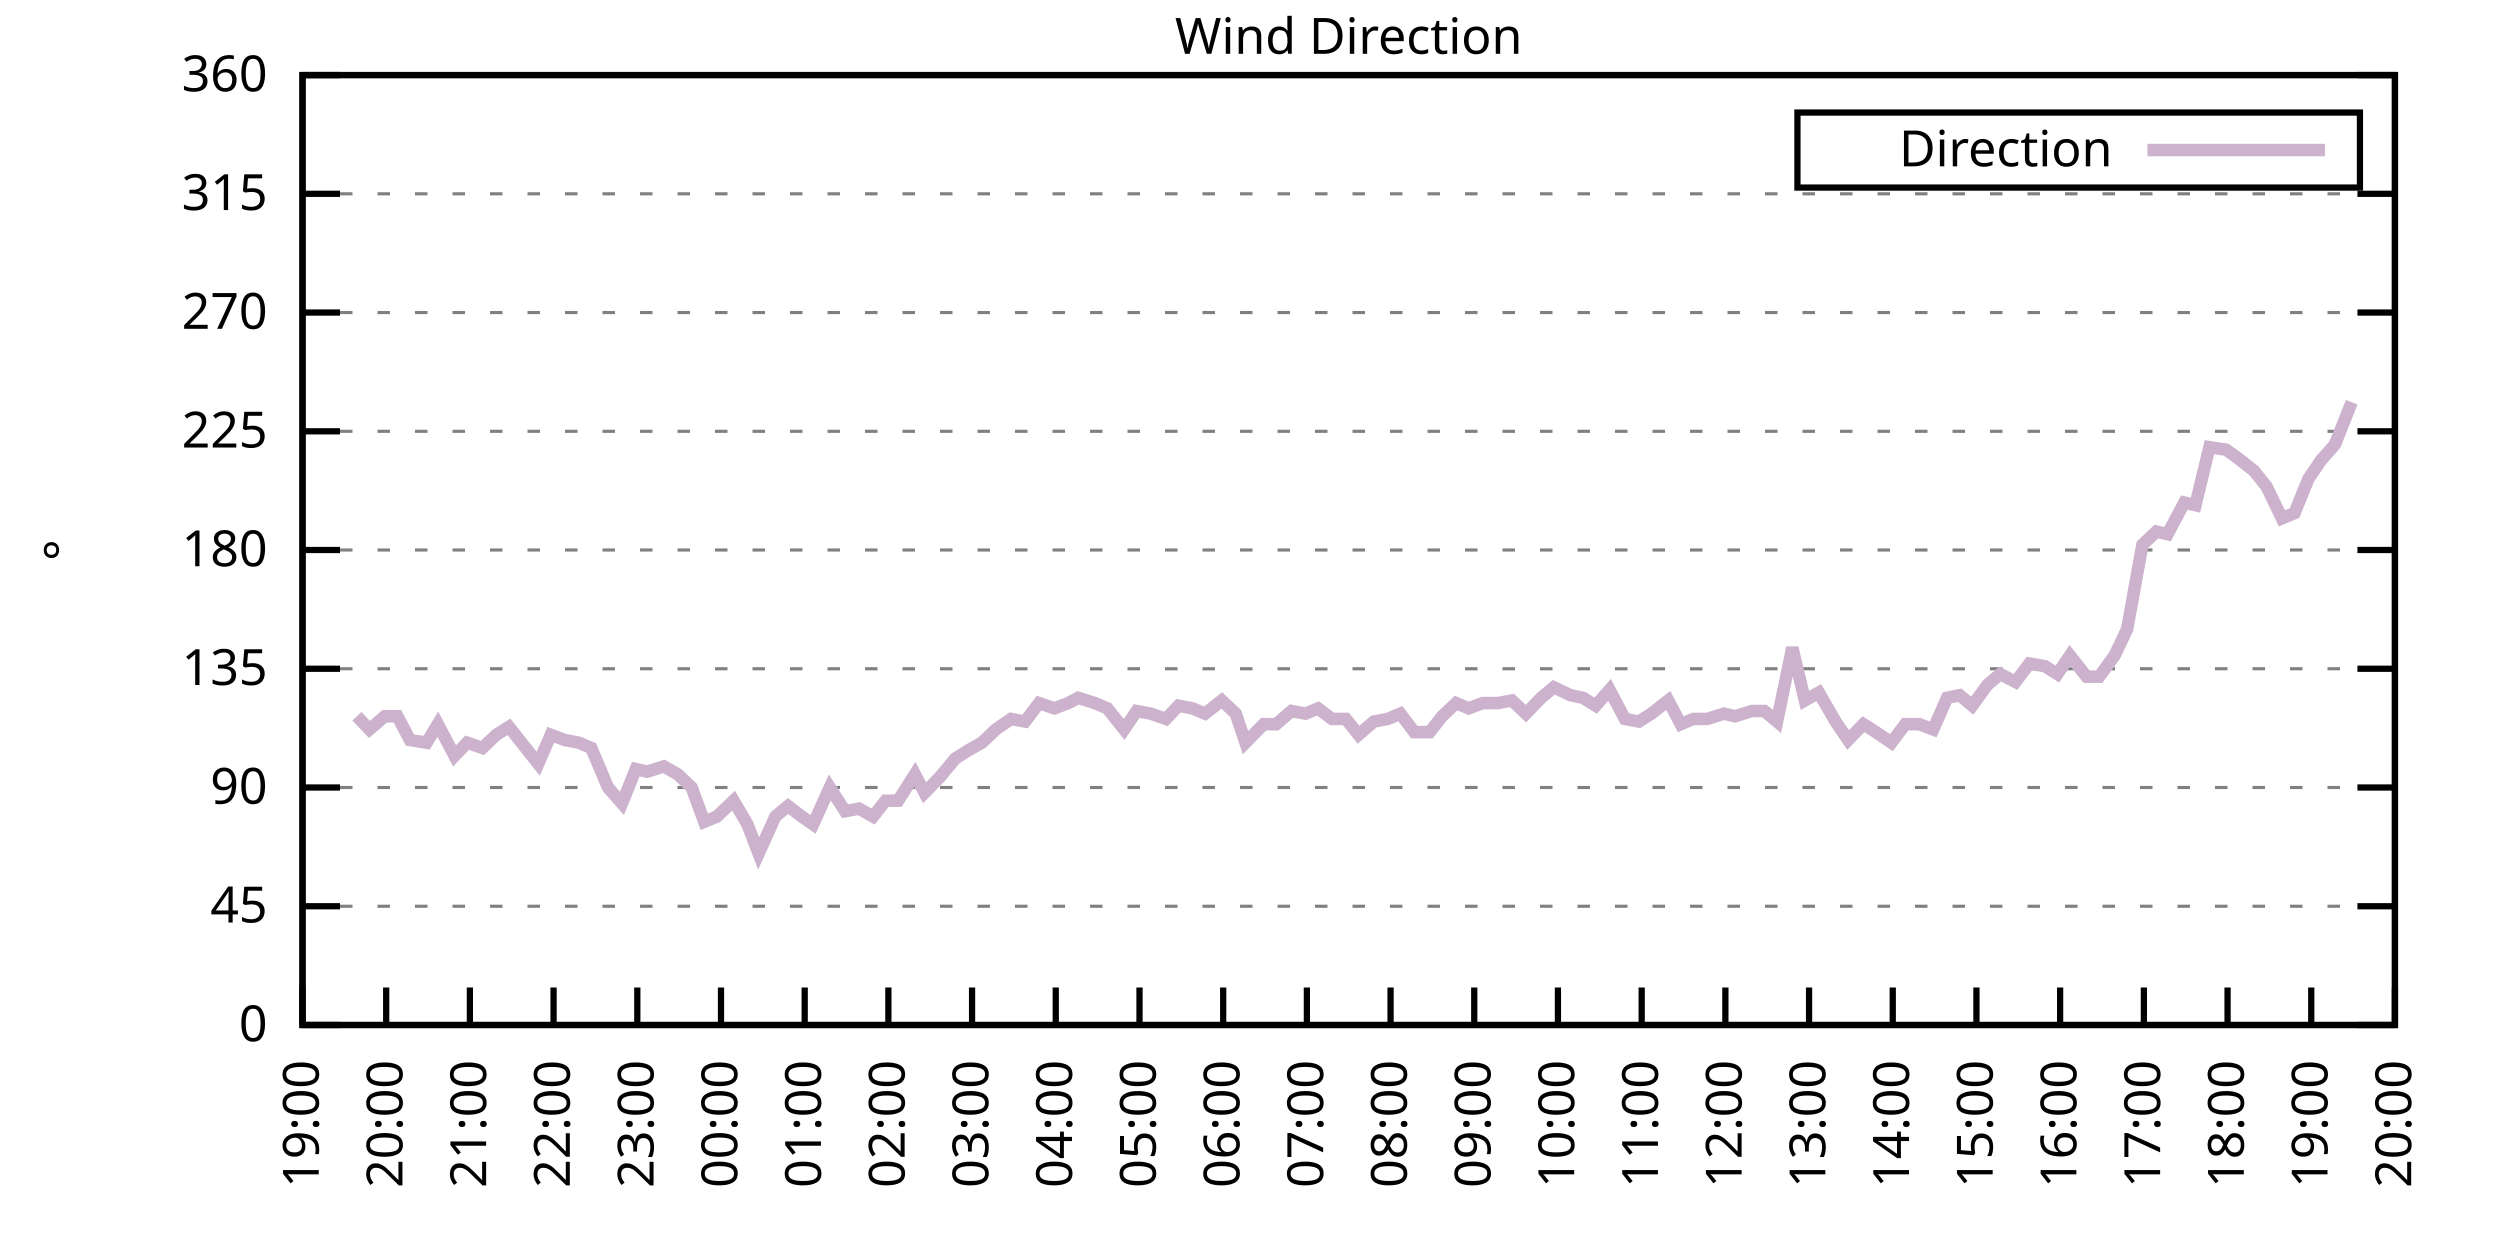
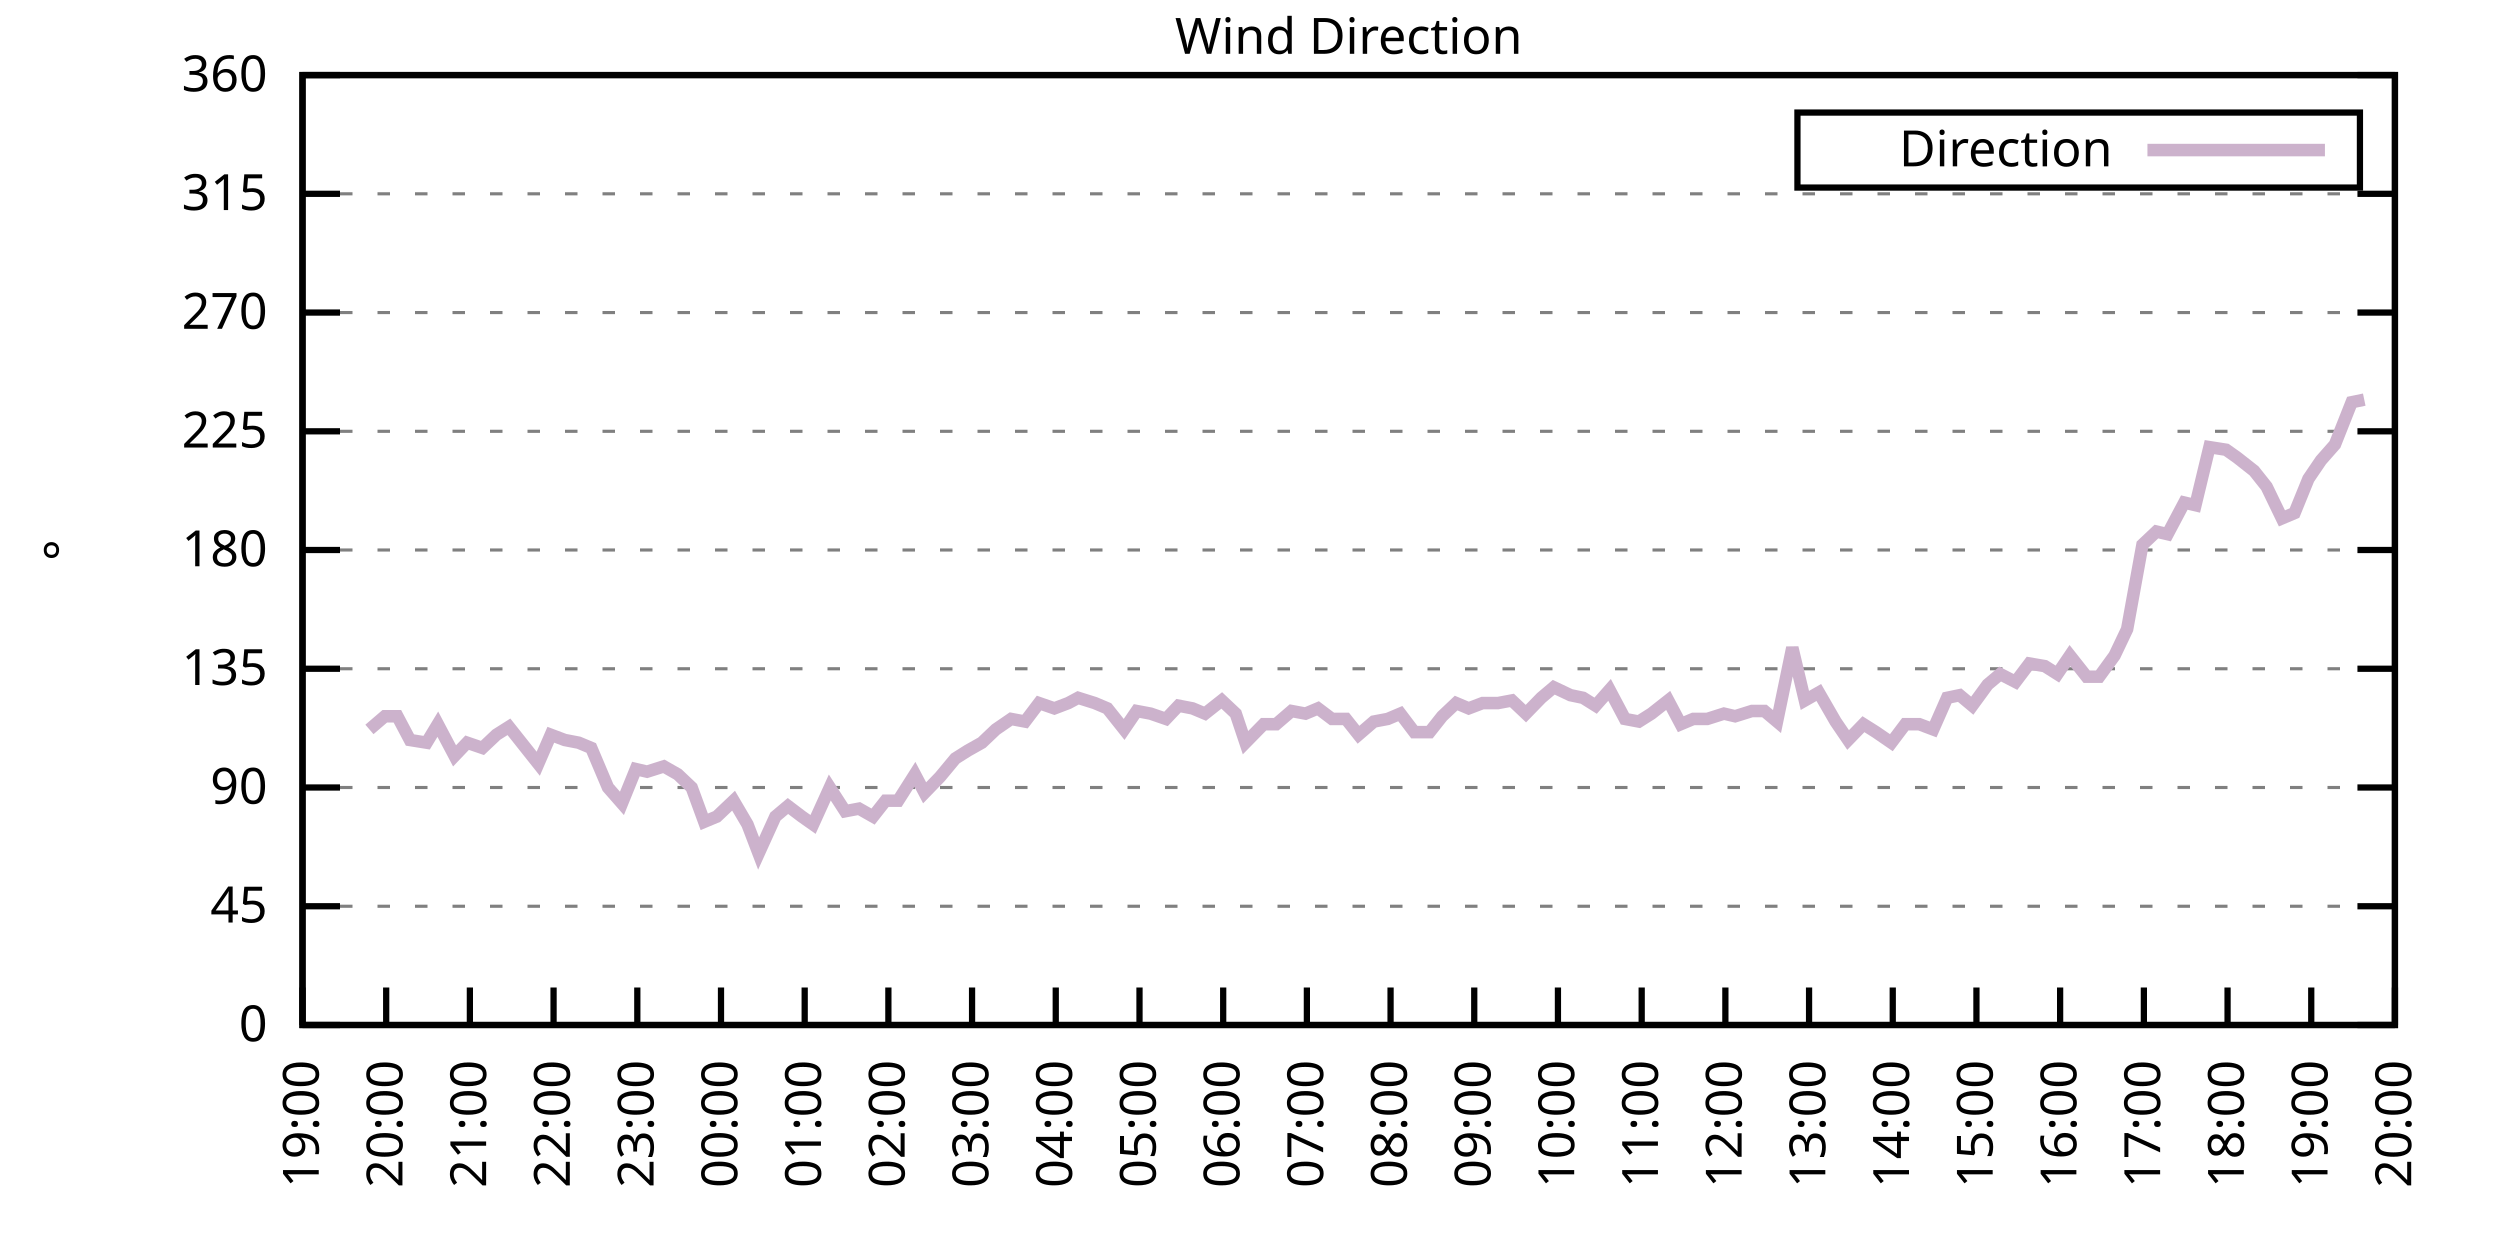
<svg xmlns="http://www.w3.org/2000/svg" xmlns:xlink="http://www.w3.org/1999/xlink" width="400" height="200" viewBox="0 0 400 200">
  <g id="gnuplot_canvas">
    <rect x="0" y="0" width="400" height="200" fill="none" />
    <defs>
      <circle id="gpDot" r="0.5" stroke-width="0.5" stroke="currentColor" />
      <path id="gpPt0" stroke-width="0.333" stroke="currentColor" d="M-1,0 h2 M0,-1 v2" />
      <path id="gpPt1" stroke-width="0.333" stroke="currentColor" d="M-1,-1 L1,1 M1,-1 L-1,1" />
      <path id="gpPt2" stroke-width="0.333" stroke="currentColor" d="M-1,0 L1,0 M0,-1 L0,1 M-1,-1 L1,1 M-1,1 L1,-1" />
      <rect id="gpPt3" stroke-width="0.333" stroke="currentColor" x="-1" y="-1" width="2" height="2" />
      <rect id="gpPt4" stroke-width="0.333" stroke="currentColor" fill="currentColor" x="-1" y="-1" width="2" height="2" />
      <circle id="gpPt5" stroke-width="0.333" stroke="currentColor" cx="0" cy="0" r="1" />
      <use xlink:href="#gpPt5" id="gpPt6" fill="currentColor" stroke="none" />
      <path id="gpPt7" stroke-width="0.333" stroke="currentColor" d="M0,-1.33 L-1.33,0.67 L1.33,0.67 z" />
      <use xlink:href="#gpPt7" id="gpPt8" fill="currentColor" stroke="none" />
      <use xlink:href="#gpPt7" id="gpPt9" stroke="currentColor" transform="rotate(180)" />
      <use xlink:href="#gpPt9" id="gpPt10" fill="currentColor" stroke="none" />
      <use xlink:href="#gpPt3" id="gpPt11" stroke="currentColor" transform="rotate(45)" />
      <use xlink:href="#gpPt11" id="gpPt12" fill="currentColor" stroke="none" />
      <path id="gpPt13" stroke-width="0.333" stroke="currentColor" d="M0,1.330 L1.265,0.411 L0.782,-1.067 L-0.782,-1.076 L-1.265,0.411 z" />
      <use xlink:href="#gpPt13" id="gpPt14" fill="currentColor" stroke="none" />
      <filter id="textbox" filterUnits="objectBoundingBox" x="0" y="0" height="1" width="1">
        <feFlood flood-color="white" flood-opacity="1" result="bgnd" />
        <feComposite in="SourceGraphic" in2="bgnd" operator="atop" />
      </filter>
      <filter id="greybox" filterUnits="objectBoundingBox" x="0" y="0" height="1" width="1">
        <feFlood flood-color="lightgrey" flood-opacity="1" result="grey" />
        <feComposite in="SourceGraphic" in2="grey" operator="atop" />
      </filter>
    </defs>
    <g fill="none" color="white" stroke="currentColor" stroke-width="1.00" stroke-linecap="butt" stroke-linejoin="miter">
</g>
    <g fill="none" color="black" stroke="currentColor" stroke-width="1.00" stroke-linecap="butt" stroke-linejoin="miter">
      <g stroke="none" shape-rendering="crispEdges">
        <polygon fill="rgb(255, 255, 255)" points="48.40,164.00 383.18,164.00 383.18,12.02 48.40,12.02 " />
      </g>
    </g>
    <g fill="none" color="black" stroke="currentColor" stroke-width="1.00" stroke-linecap="butt" stroke-linejoin="miter">
</g>
    <g fill="none" color="black" stroke="black" stroke-width="0.50" stroke-linecap="butt" stroke-linejoin="miter">
</g>
    <g fill="none" color="gray" stroke="currentColor" stroke-width="0.50" stroke-linecap="butt" stroke-linejoin="miter">
      <path stroke="gray" stroke-dasharray="2,4" class="gridline" d="M48.40,164.00 L383.19,164.00  " />
    </g>
    <g fill="none" color="gray" stroke="gray" stroke-width="1.00" stroke-linecap="butt" stroke-linejoin="miter">
</g>
    <g fill="none" color="black" stroke="currentColor" stroke-width="1.00" stroke-linecap="butt" stroke-linejoin="miter">
      <path stroke="black" d="M48.40,164.00 L54.40,164.00 M383.19,164.00 L377.19,164.00  " />
      <g transform="translate(42.80,166.60)" stroke="none" fill="black" font-family="Sans" font-size="8.00" text-anchor="end">
        <text>
          <tspan font-family="Sans"> 0</tspan>
        </text>
      </g>
    </g>
    <g fill="none" color="black" stroke="currentColor" stroke-width="1.00" stroke-linecap="butt" stroke-linejoin="miter">
</g>
    <g fill="none" color="black" stroke="black" stroke-width="0.50" stroke-linecap="butt" stroke-linejoin="miter">
</g>
    <g fill="none" color="gray" stroke="currentColor" stroke-width="0.50" stroke-linecap="butt" stroke-linejoin="miter">
      <path stroke="gray" stroke-dasharray="2,4" class="gridline" d="M48.40,145.00 L383.19,145.00  " />
    </g>
    <g fill="none" color="gray" stroke="gray" stroke-width="1.00" stroke-linecap="butt" stroke-linejoin="miter">
</g>
    <g fill="none" color="black" stroke="currentColor" stroke-width="1.00" stroke-linecap="butt" stroke-linejoin="miter">
      <path stroke="black" d="M48.40,145.00 L54.40,145.00 M383.19,145.00 L377.19,145.00  " />
      <g transform="translate(42.80,147.60)" stroke="none" fill="black" font-family="Sans" font-size="8.00" text-anchor="end">
        <text>
          <tspan font-family="Sans"> 45</tspan>
        </text>
      </g>
    </g>
    <g fill="none" color="black" stroke="currentColor" stroke-width="1.00" stroke-linecap="butt" stroke-linejoin="miter">
</g>
    <g fill="none" color="black" stroke="black" stroke-width="0.50" stroke-linecap="butt" stroke-linejoin="miter">
</g>
    <g fill="none" color="gray" stroke="currentColor" stroke-width="0.50" stroke-linecap="butt" stroke-linejoin="miter">
      <path stroke="gray" stroke-dasharray="2,4" class="gridline" d="M48.40,126.00 L383.19,126.00  " />
    </g>
    <g fill="none" color="gray" stroke="gray" stroke-width="1.00" stroke-linecap="butt" stroke-linejoin="miter">
</g>
    <g fill="none" color="black" stroke="currentColor" stroke-width="1.00" stroke-linecap="butt" stroke-linejoin="miter">
      <path stroke="black" d="M48.40,126.00 L54.40,126.00 M383.19,126.00 L377.19,126.00  " />
      <g transform="translate(42.80,128.60)" stroke="none" fill="black" font-family="Sans" font-size="8.00" text-anchor="end">
        <text>
          <tspan font-family="Sans"> 90</tspan>
        </text>
      </g>
    </g>
    <g fill="none" color="black" stroke="currentColor" stroke-width="1.00" stroke-linecap="butt" stroke-linejoin="miter">
</g>
    <g fill="none" color="black" stroke="black" stroke-width="0.50" stroke-linecap="butt" stroke-linejoin="miter">
</g>
    <g fill="none" color="gray" stroke="currentColor" stroke-width="0.50" stroke-linecap="butt" stroke-linejoin="miter">
      <path stroke="gray" stroke-dasharray="2,4" class="gridline" d="M48.40,107.00 L383.19,107.00  " />
    </g>
    <g fill="none" color="gray" stroke="gray" stroke-width="1.00" stroke-linecap="butt" stroke-linejoin="miter">
</g>
    <g fill="none" color="black" stroke="currentColor" stroke-width="1.00" stroke-linecap="butt" stroke-linejoin="miter">
      <path stroke="black" d="M48.40,107.00 L54.40,107.00 M383.19,107.00 L377.19,107.00  " />
      <g transform="translate(42.80,109.60)" stroke="none" fill="black" font-family="Sans" font-size="8.00" text-anchor="end">
        <text>
          <tspan font-family="Sans"> 135</tspan>
        </text>
      </g>
    </g>
    <g fill="none" color="black" stroke="currentColor" stroke-width="1.00" stroke-linecap="butt" stroke-linejoin="miter">
</g>
    <g fill="none" color="black" stroke="black" stroke-width="0.50" stroke-linecap="butt" stroke-linejoin="miter">
</g>
    <g fill="none" color="gray" stroke="currentColor" stroke-width="0.50" stroke-linecap="butt" stroke-linejoin="miter">
      <path stroke="gray" stroke-dasharray="2,4" class="gridline" d="M48.40,88.00 L383.19,88.00  " />
    </g>
    <g fill="none" color="gray" stroke="gray" stroke-width="1.00" stroke-linecap="butt" stroke-linejoin="miter">
</g>
    <g fill="none" color="black" stroke="currentColor" stroke-width="1.00" stroke-linecap="butt" stroke-linejoin="miter">
      <path stroke="black" d="M48.40,88.00 L54.40,88.00 M383.19,88.00 L377.19,88.00  " />
      <g transform="translate(42.80,90.60)" stroke="none" fill="black" font-family="Sans" font-size="8.00" text-anchor="end">
        <text>
          <tspan font-family="Sans"> 180</tspan>
        </text>
      </g>
    </g>
    <g fill="none" color="black" stroke="currentColor" stroke-width="1.00" stroke-linecap="butt" stroke-linejoin="miter">
</g>
    <g fill="none" color="black" stroke="black" stroke-width="0.50" stroke-linecap="butt" stroke-linejoin="miter">
</g>
    <g fill="none" color="gray" stroke="currentColor" stroke-width="0.50" stroke-linecap="butt" stroke-linejoin="miter">
      <path stroke="gray" stroke-dasharray="2,4" class="gridline" d="M48.40,69.01 L383.19,69.01  " />
    </g>
    <g fill="none" color="gray" stroke="gray" stroke-width="1.00" stroke-linecap="butt" stroke-linejoin="miter">
</g>
    <g fill="none" color="black" stroke="currentColor" stroke-width="1.00" stroke-linecap="butt" stroke-linejoin="miter">
      <path stroke="black" d="M48.40,69.01 L54.40,69.01 M383.19,69.01 L377.19,69.01  " />
      <g transform="translate(42.80,71.61)" stroke="none" fill="black" font-family="Sans" font-size="8.00" text-anchor="end">
        <text>
          <tspan font-family="Sans"> 225</tspan>
        </text>
      </g>
    </g>
    <g fill="none" color="black" stroke="currentColor" stroke-width="1.00" stroke-linecap="butt" stroke-linejoin="miter">
</g>
    <g fill="none" color="black" stroke="black" stroke-width="0.50" stroke-linecap="butt" stroke-linejoin="miter">
</g>
    <g fill="none" color="gray" stroke="currentColor" stroke-width="0.50" stroke-linecap="butt" stroke-linejoin="miter">
      <path stroke="gray" stroke-dasharray="2,4" class="gridline" d="M48.40,50.01 L383.19,50.01  " />
    </g>
    <g fill="none" color="gray" stroke="gray" stroke-width="1.00" stroke-linecap="butt" stroke-linejoin="miter">
</g>
    <g fill="none" color="black" stroke="currentColor" stroke-width="1.00" stroke-linecap="butt" stroke-linejoin="miter">
      <path stroke="black" d="M48.40,50.01 L54.40,50.01 M383.19,50.01 L377.19,50.01  " />
      <g transform="translate(42.80,52.61)" stroke="none" fill="black" font-family="Sans" font-size="8.00" text-anchor="end">
        <text>
          <tspan font-family="Sans"> 270</tspan>
        </text>
      </g>
    </g>
    <g fill="none" color="black" stroke="currentColor" stroke-width="1.00" stroke-linecap="butt" stroke-linejoin="miter">
</g>
    <g fill="none" color="black" stroke="black" stroke-width="0.50" stroke-linecap="butt" stroke-linejoin="miter">
</g>
    <g fill="none" color="gray" stroke="currentColor" stroke-width="0.50" stroke-linecap="butt" stroke-linejoin="miter">
      <path stroke="gray" stroke-dasharray="2,4" class="gridline" d="M48.40,31.01 L383.19,31.01  " />
    </g>
    <g fill="none" color="gray" stroke="gray" stroke-width="1.00" stroke-linecap="butt" stroke-linejoin="miter">
</g>
    <g fill="none" color="black" stroke="currentColor" stroke-width="1.00" stroke-linecap="butt" stroke-linejoin="miter">
      <path stroke="black" d="M48.40,31.01 L54.40,31.01 M383.19,31.01 L377.19,31.01  " />
      <g transform="translate(42.80,33.61)" stroke="none" fill="black" font-family="Sans" font-size="8.00" text-anchor="end">
        <text>
          <tspan font-family="Sans"> 315</tspan>
        </text>
      </g>
    </g>
    <g fill="none" color="black" stroke="currentColor" stroke-width="1.00" stroke-linecap="butt" stroke-linejoin="miter">
</g>
    <g fill="none" color="black" stroke="black" stroke-width="0.50" stroke-linecap="butt" stroke-linejoin="miter">
</g>
    <g fill="none" color="gray" stroke="currentColor" stroke-width="0.50" stroke-linecap="butt" stroke-linejoin="miter">
      <path stroke="gray" stroke-dasharray="2,4" class="gridline" d="M48.40,12.01 L383.19,12.01  " />
    </g>
    <g fill="none" color="gray" stroke="gray" stroke-width="1.00" stroke-linecap="butt" stroke-linejoin="miter">
</g>
    <g fill="none" color="black" stroke="currentColor" stroke-width="1.00" stroke-linecap="butt" stroke-linejoin="miter">
      <path stroke="black" d="M48.40,12.01 L54.40,12.01 M383.19,12.01 L377.19,12.01  " />
      <g transform="translate(42.80,14.61)" stroke="none" fill="black" font-family="Sans" font-size="8.00" text-anchor="end">
        <text>
          <tspan font-family="Sans"> 360</tspan>
        </text>
      </g>
    </g>
    <g fill="none" color="black" stroke="currentColor" stroke-width="1.00" stroke-linecap="butt" stroke-linejoin="miter">
      <path stroke="black" d="M48.40,164.00 L48.40,158.00  " />
      <g transform="translate(51.00,169.60) rotate(270.00)" stroke="none" fill="black" font-family="Sans" font-size="8.00" text-anchor="end">
        <text>
          <tspan font-family="Sans">19:00</tspan>
        </text>
      </g>
    </g>
    <g fill="none" color="black" stroke="currentColor" stroke-width="1.00" stroke-linecap="butt" stroke-linejoin="miter">
      <path stroke="black" d="M61.79,164.00 L61.79,158.00  " />
      <g transform="translate(64.39,169.60) rotate(270.00)" stroke="none" fill="black" font-family="Sans" font-size="8.00" text-anchor="end">
        <text>
          <tspan font-family="Sans">20:00</tspan>
        </text>
      </g>
    </g>
    <g fill="none" color="black" stroke="currentColor" stroke-width="1.00" stroke-linecap="butt" stroke-linejoin="miter">
      <path stroke="black" d="M75.18,164.00 L75.18,158.00  " />
      <g transform="translate(77.78,169.60) rotate(270.00)" stroke="none" fill="black" font-family="Sans" font-size="8.00" text-anchor="end">
        <text>
          <tspan font-family="Sans">21:00</tspan>
        </text>
      </g>
    </g>
    <g fill="none" color="black" stroke="currentColor" stroke-width="1.00" stroke-linecap="butt" stroke-linejoin="miter">
      <path stroke="black" d="M88.57,164.00 L88.57,158.00  " />
      <g transform="translate(91.17,169.60) rotate(270.00)" stroke="none" fill="black" font-family="Sans" font-size="8.00" text-anchor="end">
        <text>
          <tspan font-family="Sans">22:00</tspan>
        </text>
      </g>
    </g>
    <g fill="none" color="black" stroke="currentColor" stroke-width="1.00" stroke-linecap="butt" stroke-linejoin="miter">
      <path stroke="black" d="M101.97,164.00 L101.97,158.00  " />
      <g transform="translate(104.57,169.60) rotate(270.00)" stroke="none" fill="black" font-family="Sans" font-size="8.00" text-anchor="end">
        <text>
          <tspan font-family="Sans">23:00</tspan>
        </text>
      </g>
    </g>
    <g fill="none" color="black" stroke="currentColor" stroke-width="1.00" stroke-linecap="butt" stroke-linejoin="miter">
      <path stroke="black" d="M115.36,164.00 L115.36,158.00  " />
      <g transform="translate(117.96,169.60) rotate(270.00)" stroke="none" fill="black" font-family="Sans" font-size="8.00" text-anchor="end">
        <text>
          <tspan font-family="Sans">00:00</tspan>
        </text>
      </g>
    </g>
    <g fill="none" color="black" stroke="currentColor" stroke-width="1.00" stroke-linecap="butt" stroke-linejoin="miter">
      <path stroke="black" d="M128.75,164.00 L128.75,158.00  " />
      <g transform="translate(131.35,169.60) rotate(270.00)" stroke="none" fill="black" font-family="Sans" font-size="8.00" text-anchor="end">
        <text>
          <tspan font-family="Sans">01:00</tspan>
        </text>
      </g>
    </g>
    <g fill="none" color="black" stroke="currentColor" stroke-width="1.00" stroke-linecap="butt" stroke-linejoin="miter">
      <path stroke="black" d="M142.14,164.00 L142.14,158.00  " />
      <g transform="translate(144.74,169.60) rotate(270.00)" stroke="none" fill="black" font-family="Sans" font-size="8.00" text-anchor="end">
        <text>
          <tspan font-family="Sans">02:00</tspan>
        </text>
      </g>
    </g>
    <g fill="none" color="black" stroke="currentColor" stroke-width="1.00" stroke-linecap="butt" stroke-linejoin="miter">
      <path stroke="black" d="M155.53,164.00 L155.53,158.00  " />
      <g transform="translate(158.13,169.60) rotate(270.00)" stroke="none" fill="black" font-family="Sans" font-size="8.00" text-anchor="end">
        <text>
          <tspan font-family="Sans">03:00</tspan>
        </text>
      </g>
    </g>
    <g fill="none" color="black" stroke="currentColor" stroke-width="1.00" stroke-linecap="butt" stroke-linejoin="miter">
      <path stroke="black" d="M168.92,164.00 L168.92,158.00  " />
      <g transform="translate(171.52,169.60) rotate(270.00)" stroke="none" fill="black" font-family="Sans" font-size="8.00" text-anchor="end">
        <text>
          <tspan font-family="Sans">04:00</tspan>
        </text>
      </g>
    </g>
    <g fill="none" color="black" stroke="currentColor" stroke-width="1.00" stroke-linecap="butt" stroke-linejoin="miter">
      <path stroke="black" d="M182.32,164.00 L182.32,158.00  " />
      <g transform="translate(184.92,169.60) rotate(270.00)" stroke="none" fill="black" font-family="Sans" font-size="8.00" text-anchor="end">
        <text>
          <tspan font-family="Sans">05:00</tspan>
        </text>
      </g>
    </g>
    <g fill="none" color="black" stroke="currentColor" stroke-width="1.00" stroke-linecap="butt" stroke-linejoin="miter">
      <path stroke="black" d="M195.71,164.00 L195.71,158.00  " />
      <g transform="translate(198.31,169.60) rotate(270.00)" stroke="none" fill="black" font-family="Sans" font-size="8.00" text-anchor="end">
        <text>
          <tspan font-family="Sans">06:00</tspan>
        </text>
      </g>
    </g>
    <g fill="none" color="black" stroke="currentColor" stroke-width="1.00" stroke-linecap="butt" stroke-linejoin="miter">
      <path stroke="black" d="M209.10,164.00 L209.10,158.00  " />
      <g transform="translate(211.70,169.60) rotate(270.00)" stroke="none" fill="black" font-family="Sans" font-size="8.00" text-anchor="end">
        <text>
          <tspan font-family="Sans">07:00</tspan>
        </text>
      </g>
    </g>
    <g fill="none" color="black" stroke="currentColor" stroke-width="1.00" stroke-linecap="butt" stroke-linejoin="miter">
      <path stroke="black" d="M222.49,164.00 L222.49,158.00  " />
      <g transform="translate(225.09,169.60) rotate(270.00)" stroke="none" fill="black" font-family="Sans" font-size="8.00" text-anchor="end">
        <text>
          <tspan font-family="Sans">08:00</tspan>
        </text>
      </g>
    </g>
    <g fill="none" color="black" stroke="currentColor" stroke-width="1.00" stroke-linecap="butt" stroke-linejoin="miter">
      <path stroke="black" d="M235.88,164.00 L235.88,158.00  " />
      <g transform="translate(238.48,169.60) rotate(270.00)" stroke="none" fill="black" font-family="Sans" font-size="8.00" text-anchor="end">
        <text>
          <tspan font-family="Sans">09:00</tspan>
        </text>
      </g>
    </g>
    <g fill="none" color="black" stroke="currentColor" stroke-width="1.00" stroke-linecap="butt" stroke-linejoin="miter">
      <path stroke="black" d="M249.27,164.00 L249.27,158.00  " />
      <g transform="translate(251.87,169.60) rotate(270.00)" stroke="none" fill="black" font-family="Sans" font-size="8.00" text-anchor="end">
        <text>
          <tspan font-family="Sans">10:00</tspan>
        </text>
      </g>
    </g>
    <g fill="none" color="black" stroke="currentColor" stroke-width="1.00" stroke-linecap="butt" stroke-linejoin="miter">
      <path stroke="black" d="M262.67,164.00 L262.67,158.00  " />
      <g transform="translate(265.27,169.60) rotate(270.00)" stroke="none" fill="black" font-family="Sans" font-size="8.00" text-anchor="end">
        <text>
          <tspan font-family="Sans">11:00</tspan>
        </text>
      </g>
    </g>
    <g fill="none" color="black" stroke="currentColor" stroke-width="1.00" stroke-linecap="butt" stroke-linejoin="miter">
      <path stroke="black" d="M276.06,164.00 L276.06,158.00  " />
      <g transform="translate(278.66,169.60) rotate(270.00)" stroke="none" fill="black" font-family="Sans" font-size="8.00" text-anchor="end">
        <text>
          <tspan font-family="Sans">12:00</tspan>
        </text>
      </g>
    </g>
    <g fill="none" color="black" stroke="currentColor" stroke-width="1.00" stroke-linecap="butt" stroke-linejoin="miter">
      <path stroke="black" d="M289.45,164.00 L289.45,158.00  " />
      <g transform="translate(292.05,169.60) rotate(270.00)" stroke="none" fill="black" font-family="Sans" font-size="8.00" text-anchor="end">
        <text>
          <tspan font-family="Sans">13:00</tspan>
        </text>
      </g>
    </g>
    <g fill="none" color="black" stroke="currentColor" stroke-width="1.00" stroke-linecap="butt" stroke-linejoin="miter">
      <path stroke="black" d="M302.84,164.00 L302.84,158.00  " />
      <g transform="translate(305.44,169.60) rotate(270.00)" stroke="none" fill="black" font-family="Sans" font-size="8.00" text-anchor="end">
        <text>
          <tspan font-family="Sans">14:00</tspan>
        </text>
      </g>
    </g>
    <g fill="none" color="black" stroke="currentColor" stroke-width="1.00" stroke-linecap="butt" stroke-linejoin="miter">
      <path stroke="black" d="M316.23,164.00 L316.23,158.00  " />
      <g transform="translate(318.83,169.60) rotate(270.00)" stroke="none" fill="black" font-family="Sans" font-size="8.00" text-anchor="end">
        <text>
          <tspan font-family="Sans">15:00</tspan>
        </text>
      </g>
    </g>
    <g fill="none" color="black" stroke="currentColor" stroke-width="1.00" stroke-linecap="butt" stroke-linejoin="miter">
      <path stroke="black" d="M329.62,164.00 L329.62,158.00  " />
      <g transform="translate(332.22,169.60) rotate(270.00)" stroke="none" fill="black" font-family="Sans" font-size="8.00" text-anchor="end">
        <text>
          <tspan font-family="Sans">16:00</tspan>
        </text>
      </g>
    </g>
    <g fill="none" color="black" stroke="currentColor" stroke-width="1.00" stroke-linecap="butt" stroke-linejoin="miter">
      <path stroke="black" d="M343.02,164.00 L343.02,158.00  " />
      <g transform="translate(345.62,169.60) rotate(270.00)" stroke="none" fill="black" font-family="Sans" font-size="8.00" text-anchor="end">
        <text>
          <tspan font-family="Sans">17:00</tspan>
        </text>
      </g>
    </g>
    <g fill="none" color="black" stroke="currentColor" stroke-width="1.00" stroke-linecap="butt" stroke-linejoin="miter">
      <path stroke="black" d="M356.41,164.00 L356.41,158.00  " />
      <g transform="translate(359.01,169.60) rotate(270.00)" stroke="none" fill="black" font-family="Sans" font-size="8.00" text-anchor="end">
        <text>
          <tspan font-family="Sans">18:00</tspan>
        </text>
      </g>
    </g>
    <g fill="none" color="black" stroke="currentColor" stroke-width="1.00" stroke-linecap="butt" stroke-linejoin="miter">
      <path stroke="black" d="M369.80,164.00 L369.80,158.00  " />
      <g transform="translate(372.40,169.60) rotate(270.00)" stroke="none" fill="black" font-family="Sans" font-size="8.00" text-anchor="end">
        <text>
          <tspan font-family="Sans">19:00</tspan>
        </text>
      </g>
    </g>
    <g fill="none" color="black" stroke="currentColor" stroke-width="1.00" stroke-linecap="butt" stroke-linejoin="miter">
      <path stroke="black" d="M383.19,164.00 L383.19,158.00  " />
      <g transform="translate(385.79,169.60) rotate(270.00)" stroke="none" fill="black" font-family="Sans" font-size="8.00" text-anchor="end">
        <text>
          <tspan font-family="Sans">20:00</tspan>
        </text>
      </g>
    </g>
    <g fill="none" color="black" stroke="currentColor" stroke-width="1.00" stroke-linecap="butt" stroke-linejoin="miter">
</g>
    <g fill="none" color="black" stroke="currentColor" stroke-width="1.00" stroke-linecap="butt" stroke-linejoin="miter">
      <path stroke="black" d="M48.40,12.01 L48.40,164.00 L383.19,164.00 L383.19,12.01 L48.40,12.01 Z  " />
    </g>
    <g fill="none" color="black" stroke="currentColor" stroke-width="1.00" stroke-linecap="butt" stroke-linejoin="miter">
</g>
    <g fill="none" color="black" stroke="currentColor" stroke-width="1.00" stroke-linecap="butt" stroke-linejoin="miter">
      <path stroke="black" d="M287.59,30.01 L287.59,18.01 L377.59,18.01 L377.59,30.01 L287.59,30.01 Z  " />
    </g>
    <g id="Wind_direction_plot_1">
      <g fill="none" color="white" stroke="black" stroke-width="2.00" stroke-linecap="butt" stroke-linejoin="miter">
</g>
      <g fill="none" color="black" stroke="currentColor" stroke-width="2.00" stroke-linecap="butt" stroke-linejoin="miter">
        <g transform="translate(337.99,26.61)" stroke="none" fill="black" font-family="Sans" font-size="8.00" text-anchor="end">
          <text>
            <tspan font-family="Sans">Direction</tspan>
          </text>
        </g>
      </g>
      <g fill="none" color="black" stroke="currentColor" stroke-width="2.00" stroke-linecap="butt" stroke-linejoin="miter">
-         <path stroke="rgb(204, 178, 204)" d="M343.59,24.01 L371.99,24.01 M57.10,114.60 L59.11,116.71 L61.57,114.60 L63.58,114.60 L65.59,118.40 L68.26,118.83   L70.05,115.87 L72.73,120.94 L74.74,118.83 L77.19,119.67 L79.42,117.56 L81.43,116.29 L86.12,122.20 L88.13,117.56   L90.36,118.40 L92.59,118.83 L94.60,119.67 L97.28,126.00 L99.51,128.54 L101.74,123.05 L103.53,123.47 L106.21,122.62   L108.44,123.89 L110.67,126.00 L112.68,131.49 L114.69,130.65 L117.37,128.11 L119.60,131.91 L121.38,136.56 L124.06,130.65   L126.07,128.96 L128.30,130.65 L130.09,131.91 L132.77,126.00 L135.22,129.80 L137.45,129.38 L139.69,130.65 L141.69,128.11   L143.70,128.11 L146.38,123.89 L147.94,126.85 L150.40,124.31 L152.85,121.36 L154.86,120.09 L157.10,118.83 L159.33,116.71   L161.78,115.03 L164.01,115.45 L166.25,112.49 L168.70,113.34 L170.93,112.49 L172.50,111.65 L175.17,112.49 L177.18,113.34   L179.86,116.71 L181.87,113.76 L184.10,114.18 L186.56,115.03 L188.57,112.91 L190.80,113.34 L192.81,114.18 L195.48,112.07   L197.72,114.18 L199.28,118.83 L202.18,115.87 L204.19,115.87 L206.64,113.76 L208.88,114.18 L210.88,113.34 L213.12,115.03   L215.35,115.03 L217.36,117.56 L219.81,115.45 L222.04,115.03 L224.05,114.18 L226.29,117.14 L228.74,117.14 L230.75,114.60   L232.98,112.49 L234.99,113.34 L237.22,112.49 L239.68,112.49 L241.91,112.07 L244.14,114.18 L246.60,111.65 L248.60,109.96   L251.28,111.23 L253.29,111.65 L255.30,112.91 L257.53,110.38 L259.99,115.03 L262.22,115.45 L264.23,114.18 L266.91,112.07   L268.92,115.87 L270.92,115.03 L273.16,115.03 L275.83,114.18 L277.62,114.60 L280.30,113.76 L282.31,113.76 L284.32,115.45   L286.77,103.63 L288.78,112.07 L291.01,110.80 L293.69,115.45 L295.70,118.40 L298.15,115.87 L300.16,117.14 L302.62,118.83   L304.85,115.87 L307.08,115.87 L309.31,116.71 L311.54,111.65 L313.55,111.23 L315.56,112.91 L318.02,109.54 L320.03,107.85   L322.48,109.11 L324.71,106.16 L327.17,106.58 L329.18,107.85 L331.19,104.89 L333.86,108.27 L335.87,108.27 L338.33,104.89   L340.34,100.67 L342.79,87.16 L345.02,85.05 L346.81,85.47 L349.49,80.41 L351.27,80.83 L353.51,71.54 L356.18,71.96   L357.97,73.23 L360.65,75.34 L362.66,77.87 L365.11,82.94 L367.12,82.09 L369.35,76.61 L371.36,73.65 L373.59,71.12   L376.27,64.36  " />
+         <path stroke="rgb(204, 178, 204)" d="M343.59,24.01 L371.99,24.01 M59.11,116.71 L61.57,114.60 L63.58,114.60 L65.59,118.40 L68.26,118.83 L70.05,115.87   L72.73,120.94 L74.74,118.83 L77.19,119.67 L79.42,117.56 L81.43,116.29 L86.12,122.20 L88.13,117.56 L90.36,118.40   L92.59,118.83 L94.60,119.67 L97.28,126.00 L99.51,128.54 L101.74,123.05 L103.53,123.47 L106.21,122.62 L108.44,123.89   L110.67,126.00 L112.68,131.49 L114.69,130.65 L117.37,128.11 L119.60,131.91 L121.38,136.56 L124.06,130.65 L126.07,128.96   L128.30,130.65 L130.09,131.91 L132.77,126.00 L135.22,129.80 L137.45,129.38 L139.69,130.65 L141.69,128.11 L143.70,128.11   L146.38,123.89 L147.94,126.85 L150.40,124.31 L152.85,121.36 L154.86,120.09 L157.10,118.83 L159.33,116.71 L161.78,115.03   L164.01,115.45 L166.25,112.49 L168.70,113.34 L170.93,112.49 L172.50,111.65 L175.17,112.49 L177.18,113.34 L179.86,116.71   L181.87,113.76 L184.10,114.18 L186.56,115.03 L188.57,112.91 L190.80,113.34 L192.81,114.18 L195.48,112.07 L197.72,114.18   L199.28,118.83 L202.18,115.87 L204.19,115.87 L206.64,113.76 L208.88,114.18 L210.88,113.34 L213.12,115.03 L215.35,115.03   L217.36,117.56 L219.81,115.45 L222.04,115.03 L224.05,114.18 L226.29,117.14 L228.74,117.14 L230.75,114.60 L232.98,112.49   L234.99,113.34 L237.22,112.49 L239.68,112.49 L241.91,112.07 L244.14,114.18 L246.60,111.65 L248.60,109.96 L251.28,111.23   L253.29,111.65 L255.30,112.91 L257.53,110.38 L259.99,115.03 L262.22,115.45 L264.23,114.18 L266.91,112.07 L268.92,115.87   L270.92,115.03 L273.16,115.03 L275.83,114.18 L277.62,114.60 L280.30,113.76 L282.31,113.76 L284.32,115.45 L286.77,103.63   L288.78,112.07 L291.01,110.80 L293.69,115.45 L295.70,118.40 L298.15,115.87 L300.16,117.14 L302.62,118.83 L304.85,115.87   L307.08,115.87 L309.31,116.71 L311.54,111.65 L313.55,111.23 L315.56,112.91 L318.02,109.54 L320.03,107.85 L322.48,109.11   L324.71,106.16 L327.17,106.58 L329.18,107.85 L331.19,104.89 L333.86,108.27 L335.87,108.27 L338.33,104.89 L340.34,100.67   L342.79,87.16 L345.02,85.05 L346.81,85.47 L349.49,80.41 L351.27,80.83 L353.51,71.54 L356.18,71.96 L357.97,73.23   L360.65,75.34 L362.66,77.87 L365.11,82.94 L367.12,82.09 L369.35,76.61 L371.36,73.65 L373.59,71.12 L376.27,64.36   L378.28,63.94  " />
      </g>
    </g>
    <g fill="none" color="black" stroke="currentColor" stroke-width="2.00" stroke-linecap="butt" stroke-linejoin="miter">
</g>
    <g fill="none" color="black" stroke="black" stroke-width="1.00" stroke-linecap="butt" stroke-linejoin="miter">
</g>
    <g fill="none" color="black" stroke="currentColor" stroke-width="1.00" stroke-linecap="butt" stroke-linejoin="miter">
      <path stroke="black" d="M48.40,12.01 L48.40,164.00 L383.19,164.00 L383.19,12.01 L48.40,12.01 Z  " />
      <g transform="translate(12.80,88.01) rotate(270.00)" stroke="none" fill="black" font-family="Sans" font-size="8.00" text-anchor="middle">
        <text>
          <tspan font-family="Sans">°</tspan>
        </text>
      </g>
    </g>
    <g fill="none" color="black" stroke="currentColor" stroke-width="1.00" stroke-linecap="butt" stroke-linejoin="miter">
</g>
    <g fill="none" color="black" stroke="currentColor" stroke-width="1.00" stroke-linecap="butt" stroke-linejoin="miter">
      <g transform="translate(215.79,8.61)" stroke="none" fill="black" font-family="Sans" font-size="8.00" text-anchor="middle">
        <text>
          <tspan font-family="Sans">Wind Direction</tspan>
        </text>
      </g>
    </g>
    <g fill="none" color="black" stroke="currentColor" stroke-width="1.00" stroke-linecap="butt" stroke-linejoin="miter">
</g>
  </g>
</svg>
